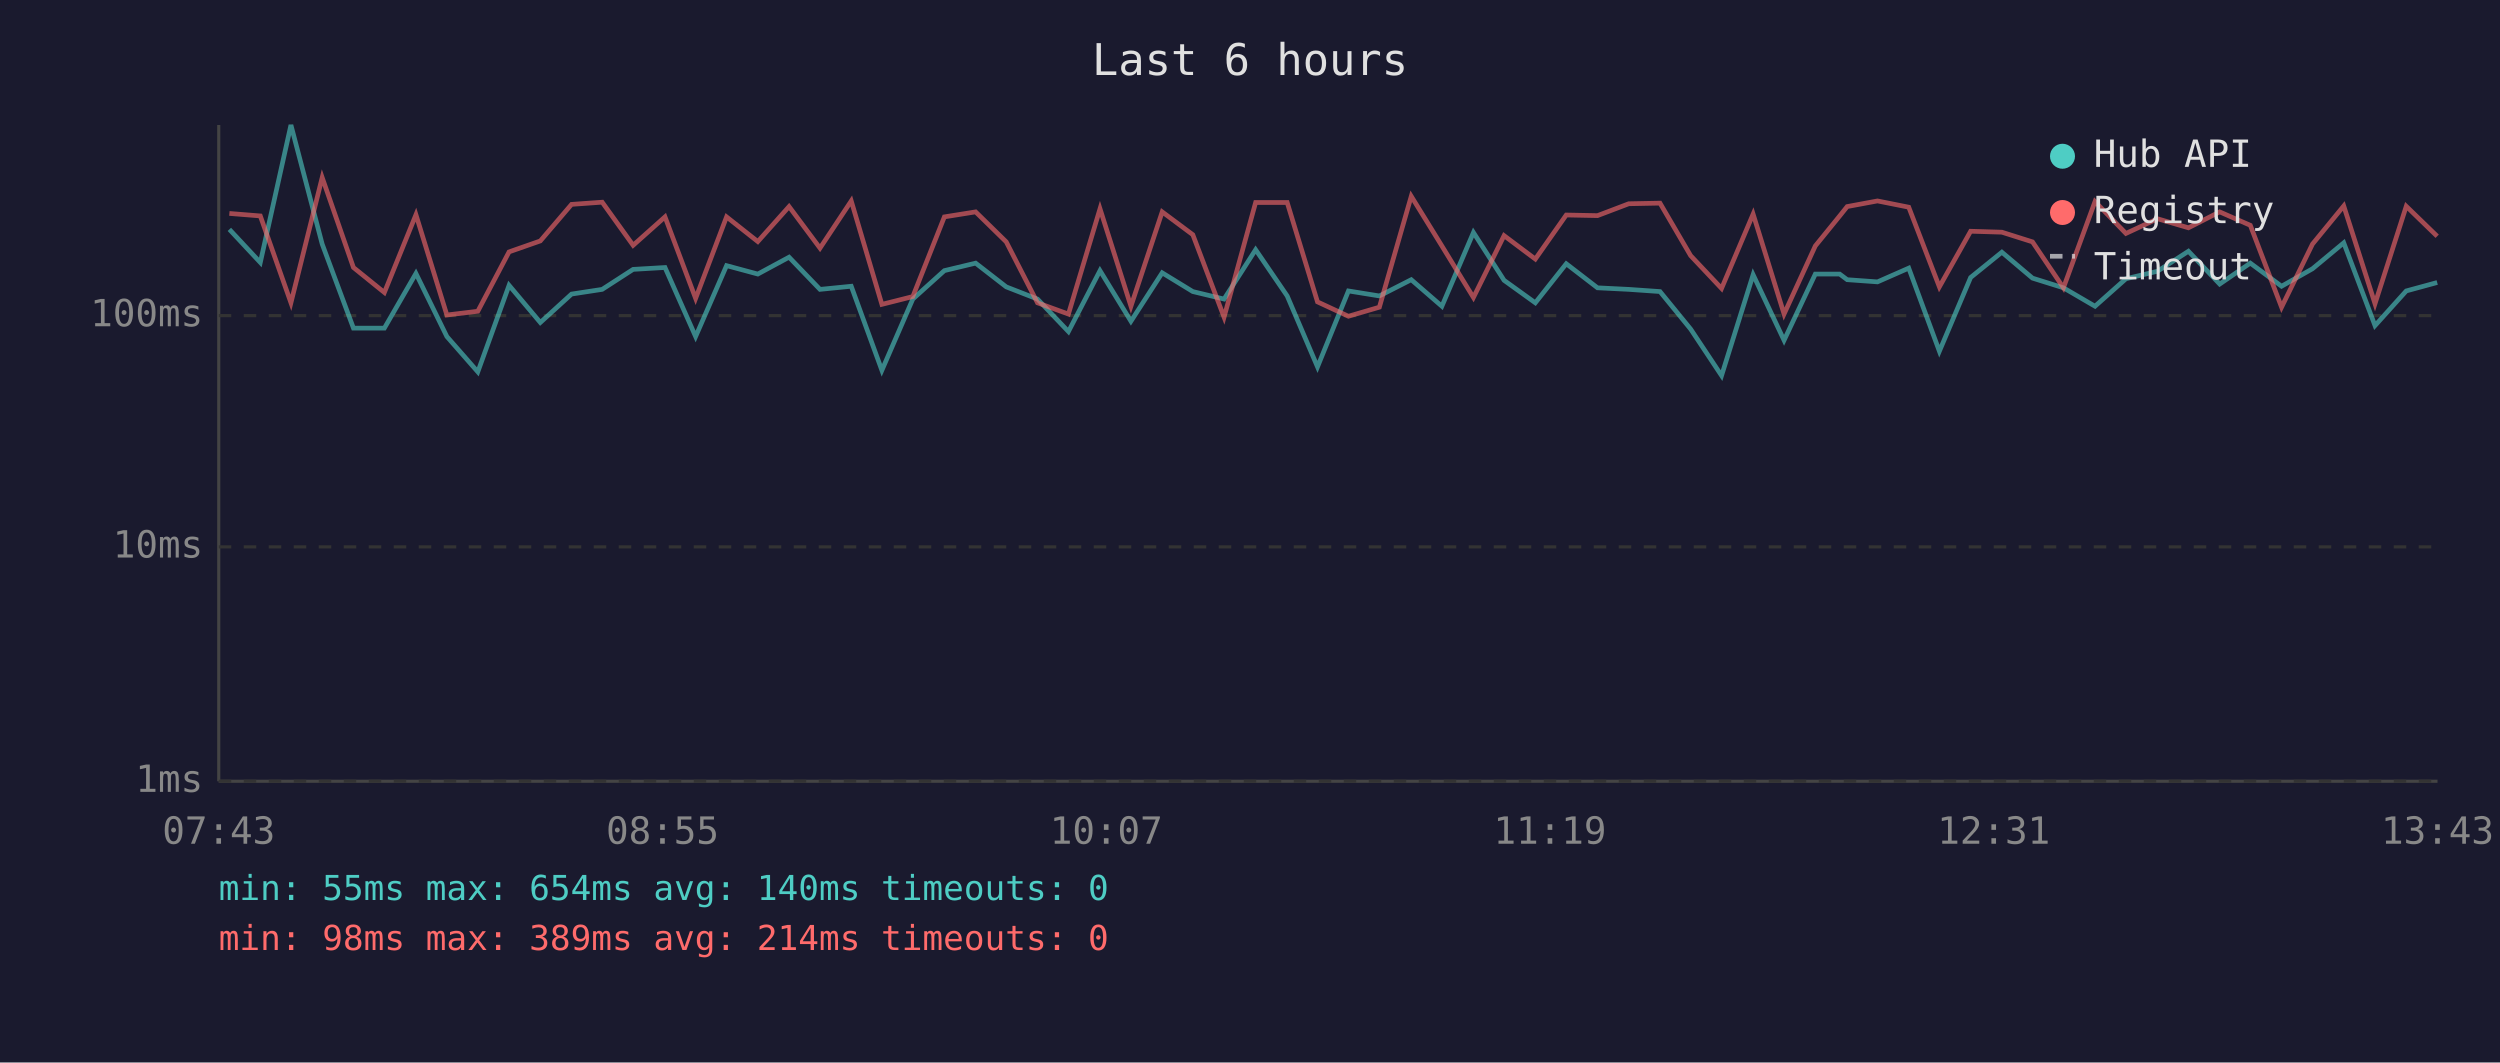
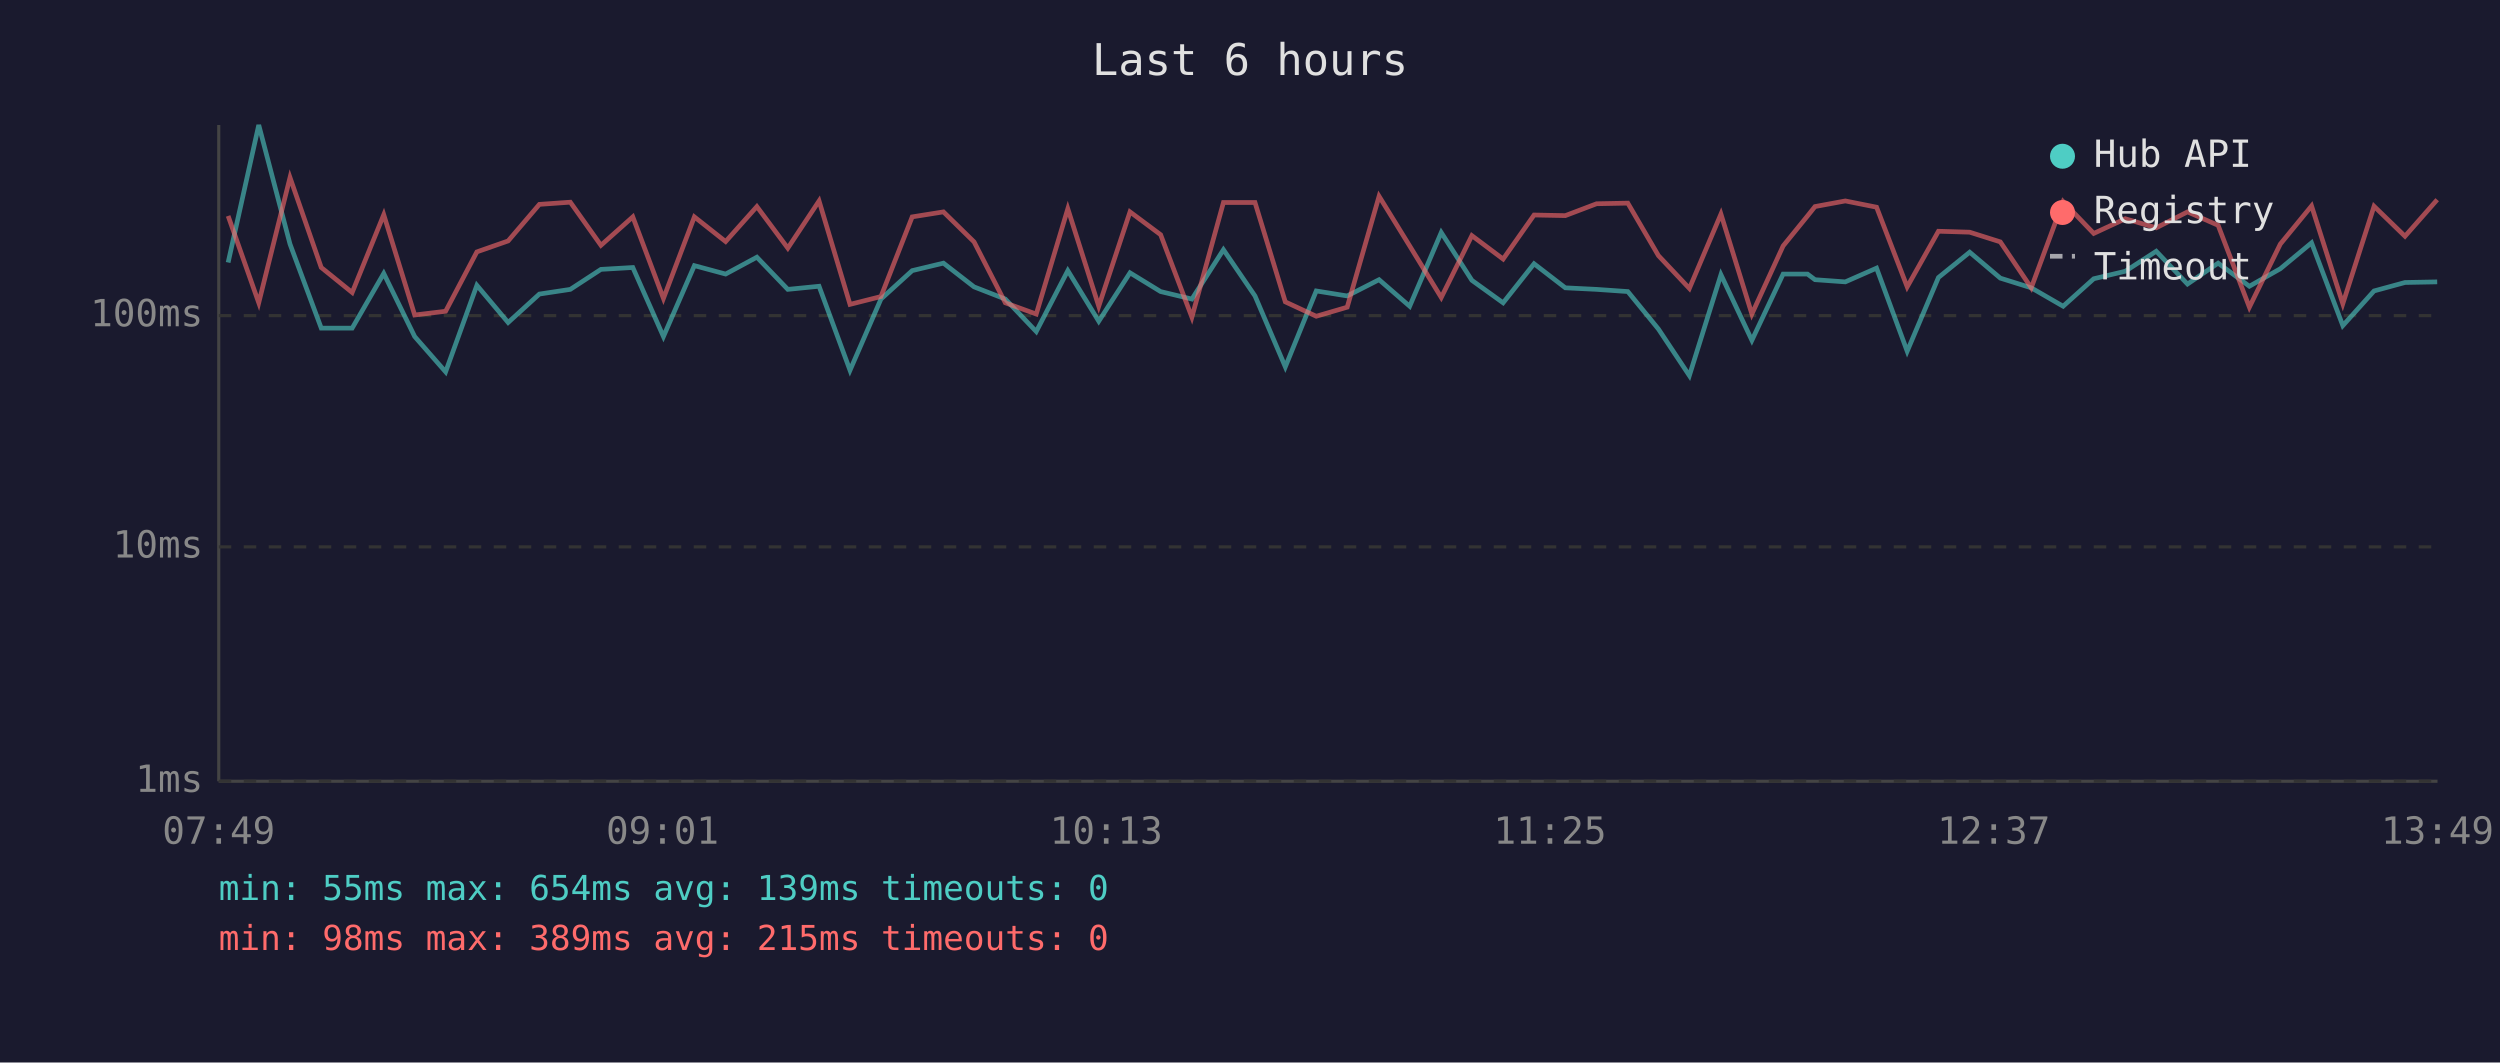
<svg xmlns="http://www.w3.org/2000/svg" viewBox="0 0 800 340" font-family="monospace" font-size="12">
  <rect width="800" height="340" fill="#1a1a2e" />
  <text x="400" y="24" fill="#e0e0e0" font-size="14" text-anchor="middle">Last 6 hours</text>
  <line x1="70" y1="40" x2="70" y2="250" stroke="#444" stroke-width="1" />
  <line x1="70" y1="250" x2="780" y2="250" stroke="#444" stroke-width="1" />
  <line x1="70" y1="250" x2="780" y2="250" stroke="#333" stroke-width="1" stroke-dasharray="4" />
  <text x="65" y="250" fill="#888" text-anchor="end" dominant-baseline="middle">1ms</text>
  <line x1="70" y1="175" x2="780" y2="175" stroke="#333" stroke-width="1" stroke-dasharray="4" />
  <text x="65" y="175" fill="#888" text-anchor="end" dominant-baseline="middle">10ms</text>
  <line x1="70" y1="101" x2="780" y2="101" stroke="#333" stroke-width="1" stroke-dasharray="4" />
  <text x="65" y="101" fill="#888" text-anchor="end" dominant-baseline="middle">100ms</text>
-   <text x="70" y="270" fill="#888" text-anchor="middle">07:43</text>
-   <text x="212" y="270" fill="#888" text-anchor="middle">08:55</text>
-   <text x="354" y="270" fill="#888" text-anchor="middle">10:07</text>
-   <text x="496" y="270" fill="#888" text-anchor="middle">11:19</text>
-   <text x="638" y="270" fill="#888" text-anchor="middle">12:31</text>
-   <text x="780" y="270" fill="#888" text-anchor="middle">13:43</text>
-   <polyline points="73.4,73.4 83.3,84.0 93.1,40.0 103.1,78.1 113.1,105.0 123.0,105.0 133.1,87.5 143.0,107.7 152.9,119.0 162.9,91.3 172.9,103.2 182.9,94.1 192.7,92.6 202.6,86.2 212.8,85.6 222.6,107.7 232.5,85.0 242.5,87.7 252.5,82.3 262.4,92.6 272.4,91.6 282.2,118.5 292.1,95.7 302.2,86.6 312.2,84.2 322.0,91.8 332.0,95.7 341.9,106.1 352.0,86.6 361.9,102.8 371.9,87.3 381.7,93.3 391.7,95.7 401.8,79.9 411.9,94.7 421.6,117.4 431.5,93.1 441.4,94.7 451.6,89.5 461.4,98.0 471.5,74.4 481.3,89.7 491.3,96.9 501.2,84.4 511.2,92.1 521.2,92.6 531.2,93.3 541.0,105.3 550.9,120.2 561.0,87.9 570.9,108.9 580.9,87.7 588.7,87.7 591.1,89.5 600.8,90.2 610.8,85.8 620.6,112.4 630.6,88.8 640.6,80.7 650.4,89.0 660.3,92.1 670.4,98.0 680.3,89.2 690.4,86.8 700.3,80.4 710.3,90.9 720.1,84.2 730.1,91.6 740.0,86.0 750.0,77.7 760.0,104.2 770.0,93.1 779.9,90.4" fill="none" stroke="#4ecdc4" stroke-width="1.5" opacity="0.6" />
-   <polyline points="73.4,68.3 83.3,69.1 93.1,96.9 103.1,56.8 113.1,85.6 123.0,93.6 133.1,68.7 143.0,100.8 152.9,99.6 162.9,80.6 172.9,77.1 182.9,65.4 192.7,64.7 202.6,78.5 212.8,69.4 222.6,95.5 232.5,69.4 242.5,77.3 252.5,66.1 262.4,79.4 272.4,64.3 282.2,97.4 292.1,94.9 302.2,69.4 312.2,67.8 322.0,77.4 332.0,96.9 341.9,100.5 352.0,66.8 361.9,98.0 371.9,67.8 381.7,75.1 391.7,101.5 401.8,64.8 411.9,64.8 421.6,96.6 431.5,101.2 441.4,98.3 451.6,62.8 461.4,78.7 471.5,95.2 481.3,75.4 491.3,82.9 501.2,68.8 511.2,69.0 521.2,65.2 531.2,65.0 541.0,81.8 550.9,92.3 561.0,68.5 570.9,100.5 580.9,78.7 588.7,69.1 591.1,66.1 600.8,64.3 610.8,66.3 620.6,91.8 630.6,74.0 640.6,74.3 650.4,77.4 660.3,92.1 670.4,64.5 680.3,74.7 690.4,70.0 700.3,72.9 710.3,67.8 720.1,72.1 730.1,98.3 740.0,78.1 750.0,65.9 760.0,97.2 770.0,66.0 779.9,75.6" fill="none" stroke="#ff6b6b" stroke-width="1.5" opacity="0.6" />
+   <text x="70" y="270" fill="#888" text-anchor="middle">07:49</text>
+   <text x="212" y="270" fill="#888" text-anchor="middle">09:01</text>
+   <text x="354" y="270" fill="#888" text-anchor="middle">10:13</text>
+   <text x="496" y="270" fill="#888" text-anchor="middle">11:25</text>
+   <text x="638" y="270" fill="#888" text-anchor="middle">12:37</text>
+   <text x="780" y="270" fill="#888" text-anchor="middle">13:49</text>
+   <polyline points="73.0,84.0 82.8,40.0 92.8,78.1 102.8,105.0 112.7,105.0 122.8,87.5 132.7,107.7 142.6,119.0 152.6,91.3 162.6,103.2 172.6,94.1 182.5,92.6 192.3,86.2 202.5,85.6 212.3,107.7 222.2,85.0 232.2,87.7 242.2,82.3 252.1,92.6 262.1,91.6 272.0,118.5 281.9,95.7 291.9,86.6 301.9,84.2 311.7,91.8 321.7,95.7 331.6,106.1 341.7,86.6 351.6,102.8 361.6,87.3 371.4,93.3 381.4,95.7 391.5,79.9 401.6,94.7 411.3,117.4 421.2,93.1 431.1,94.7 441.3,89.5 451.1,98.0 461.2,74.4 471.0,89.7 481.0,96.9 490.9,84.4 500.9,92.1 510.9,92.6 520.9,93.3 530.7,105.3 540.6,120.2 550.7,87.9 560.6,108.9 570.6,87.7 578.4,87.7 580.8,89.5 590.5,90.2 600.5,85.8 610.3,112.4 620.3,88.8 630.3,80.7 640.1,89.0 650.0,92.1 660.2,98.0 670.0,89.2 680.1,86.8 690.0,80.4 700.0,90.9 709.8,84.2 719.8,91.6 729.7,86.0 739.7,77.7 749.7,104.2 759.7,93.1 769.6,90.4 779.9,90.2" fill="none" stroke="#4ecdc4" stroke-width="1.5" opacity="0.6" />
+   <polyline points="73.0,69.1 82.8,96.9 92.8,56.8 102.8,85.6 112.7,93.6 122.8,68.7 132.7,100.8 142.6,99.6 152.6,80.6 162.6,77.1 172.6,65.4 182.5,64.7 192.3,78.5 202.5,69.4 212.3,95.5 222.2,69.4 232.2,77.3 242.2,66.1 252.1,79.4 262.1,64.3 272.0,97.4 281.9,94.9 291.9,69.4 301.9,67.8 311.7,77.4 321.7,96.9 331.6,100.5 341.7,66.8 351.6,98.0 361.6,67.8 371.4,75.1 381.4,101.5 391.5,64.8 401.6,64.8 411.3,96.6 421.2,101.2 431.1,98.3 441.3,62.8 451.1,78.7 461.2,95.2 471.0,75.4 481.0,82.9 490.9,68.8 500.9,69.0 510.9,65.2 520.9,65.0 530.7,81.8 540.6,92.3 550.7,68.5 560.6,100.5 570.6,78.7 578.4,69.1 580.8,66.1 590.5,64.3 600.5,66.3 610.3,91.8 620.3,74.0 630.3,74.3 640.1,77.4 650.0,92.1 660.2,64.5 670.0,74.7 680.1,70.0 690.0,72.9 700.0,67.8 709.8,72.1 719.8,98.3 729.7,78.1 739.7,65.9 749.7,97.2 759.7,66.0 769.6,75.6 779.9,63.9" fill="none" stroke="#ff6b6b" stroke-width="1.5" opacity="0.6" />
  <circle cx="660" cy="50" r="4" fill="#4ecdc4" />
  <text x="670" y="50" fill="#e0e0e0" dominant-baseline="middle">Hub API</text>
  <circle cx="660" cy="68" r="4" fill="#ff6b6b" />
  <text x="670" y="68" fill="#e0e0e0" dominant-baseline="middle">Registry</text>
  <line x1="656" y1="82" x2="664" y2="82" stroke="#e0e0e0" stroke-width="1.5" stroke-dasharray="4,3" opacity="0.7" />
  <text x="670" y="86" fill="#e0e0e0" dominant-baseline="middle">Timeout</text>
-   <text x="70" y="288" fill="#4ecdc4" font-size="11">min: 55ms  max: 654ms  avg: 140ms  timeouts: 0</text>
-   <text x="70" y="304" fill="#ff6b6b" font-size="11">min: 98ms  max: 389ms  avg: 214ms  timeouts: 0</text>
+   <text x="70" y="288" fill="#4ecdc4" font-size="11">min: 55ms  max: 654ms  avg: 139ms  timeouts: 0</text>
+   <text x="70" y="304" fill="#ff6b6b" font-size="11">min: 98ms  max: 389ms  avg: 215ms  timeouts: 0</text>
</svg>
